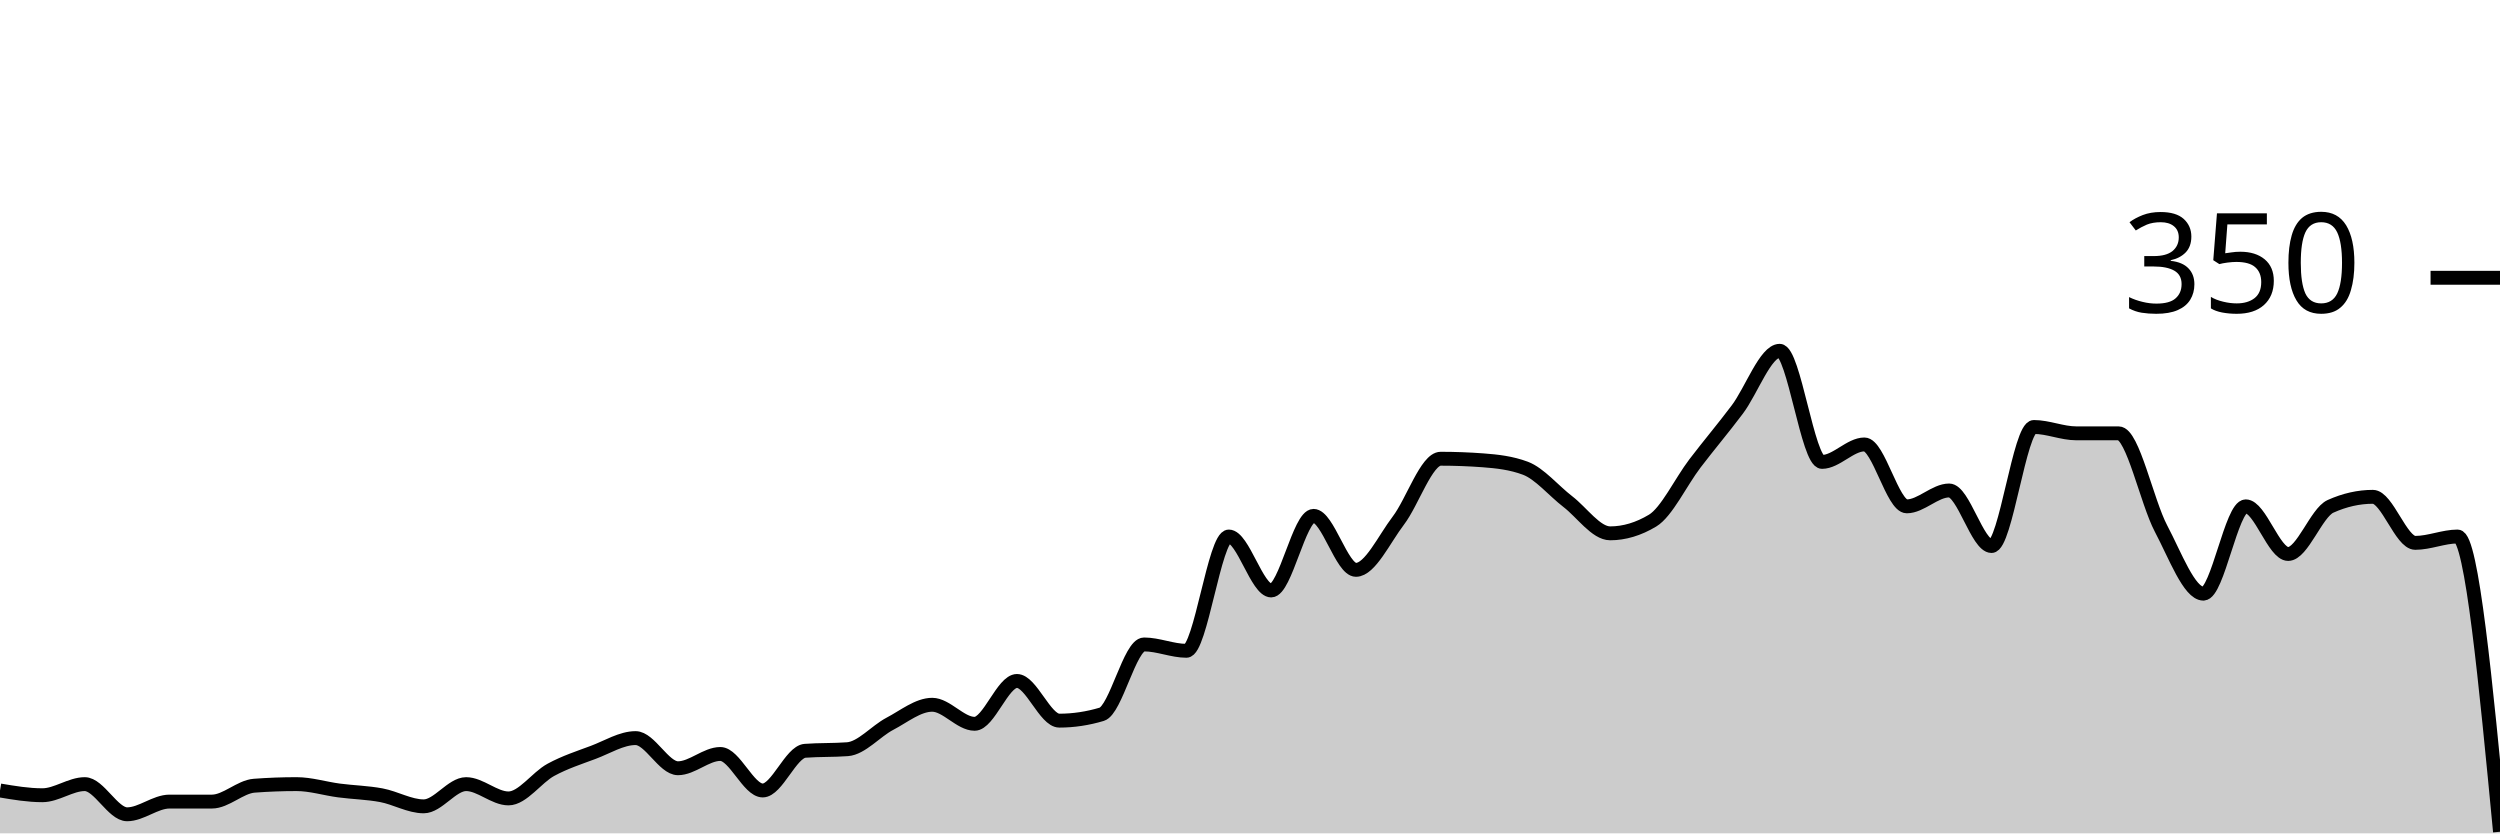
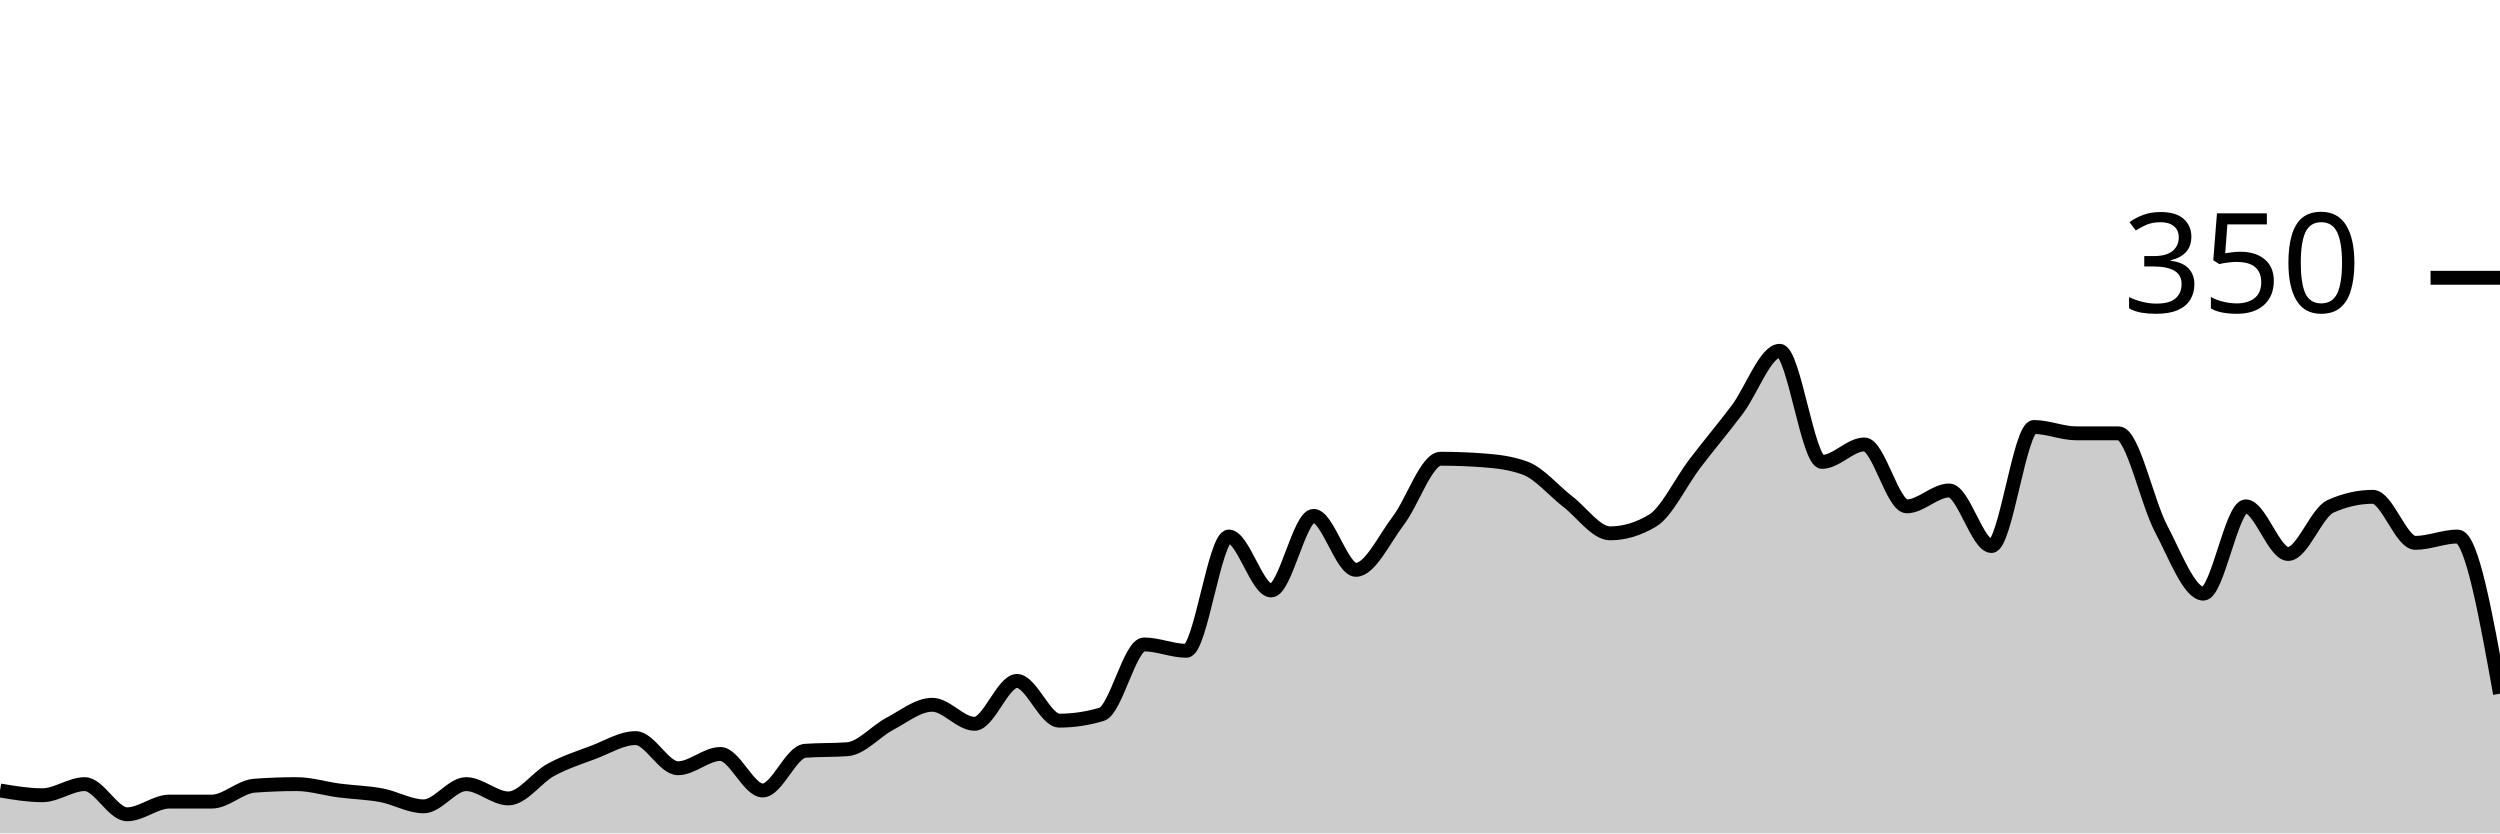
<svg xmlns="http://www.w3.org/2000/svg" viewBox="0 0 180 60">
  <g transform="translate(0,20)">
-     <path class="area" fill="rgba(0, 0, 0, 0.2)" d="M0,36.914C1.017,37.086,2.034,37.257,3.051,37.257C4.068,37.257,5.085,36.457,6.102,36.457C7.119,36.457,8.136,38.629,9.153,38.629C10.169,38.629,11.186,37.714,12.203,37.714C13.22,37.714,14.237,37.714,15.254,37.714C16.271,37.714,17.288,36.648,18.305,36.571C19.322,36.495,20.339,36.457,21.356,36.457C22.373,36.457,23.39,36.781,24.407,36.914C25.424,37.048,26.441,37.067,27.458,37.257C28.475,37.448,29.492,38.057,30.508,38.057C31.525,38.057,32.542,36.457,33.559,36.457C34.576,36.457,35.593,37.486,36.61,37.486C37.627,37.486,38.644,35.981,39.661,35.429C40.678,34.876,41.695,34.552,42.712,34.171C43.729,33.79,44.746,33.143,45.763,33.143C46.78,33.143,47.797,35.314,48.814,35.314C49.831,35.314,50.847,34.286,51.864,34.286C52.881,34.286,53.898,36.914,54.915,36.914C55.932,36.914,56.949,34.133,57.966,34.057C58.983,33.981,60,34.019,61.017,33.943C62.034,33.867,63.051,32.648,64.068,32.114C65.085,31.581,66.102,30.743,67.119,30.743C68.136,30.743,69.153,32.114,70.169,32.114C71.186,32.114,72.203,29.029,73.22,29.029C74.237,29.029,75.254,31.886,76.271,31.886C77.288,31.886,78.305,31.733,79.322,31.429C80.339,31.124,81.356,26.4,82.373,26.4C83.39,26.4,84.407,26.857,85.424,26.857C86.441,26.857,87.458,18.629,88.475,18.629C89.492,18.629,90.508,22.514,91.525,22.514C92.542,22.514,93.559,17.143,94.576,17.143C95.593,17.143,96.61,21.029,97.627,21.029C98.644,21.029,99.661,18.819,100.678,17.486C101.695,16.152,102.712,13.029,103.729,13.029C104.746,13.029,105.763,13.067,106.78,13.143C107.797,13.219,108.814,13.333,109.831,13.714C110.847,14.095,111.864,15.333,112.881,16.114C113.898,16.895,114.915,18.4,115.932,18.4C116.949,18.4,117.966,18.095,118.983,17.486C120,16.876,121.017,14.705,122.034,13.371C123.051,12.038,124.068,10.838,125.085,9.486C126.102,8.133,127.119,5.257,128.136,5.257C129.153,5.257,130.169,13.257,131.186,13.257C132.203,13.257,133.22,12,134.237,12C135.254,12,136.271,16.457,137.288,16.457C138.305,16.457,139.322,15.314,140.339,15.314C141.356,15.314,142.373,19.314,143.39,19.314C144.407,19.314,145.424,10.743,146.441,10.743C147.458,10.743,148.475,11.2,149.492,11.2C150.508,11.2,151.525,11.2,152.542,11.2C153.559,11.2,154.576,16.133,155.593,18.057C156.61,19.981,157.627,22.743,158.644,22.743C159.661,22.743,160.678,16.457,161.695,16.457C162.712,16.457,163.729,19.886,164.746,19.886C165.763,19.886,166.78,16.914,167.797,16.457C168.814,16,169.831,15.771,170.847,15.771C171.864,15.771,172.881,19.086,173.898,19.086C174.915,19.086,175.932,18.629,176.949,18.629C177.966,18.629,178.983,29.257,180,39.886L180,40C178.983,40,177.966,40,176.949,40C175.932,40,174.915,40,173.898,40C172.881,40,171.864,40,170.847,40C169.831,40,168.814,40,167.797,40C166.78,40,165.763,40,164.746,40C163.729,40,162.712,40,161.695,40C160.678,40,159.661,40,158.644,40C157.627,40,156.61,40,155.593,40C154.576,40,153.559,40,152.542,40C151.525,40,150.508,40,149.492,40C148.475,40,147.458,40,146.441,40C145.424,40,144.407,40,143.39,40C142.373,40,141.356,40,140.339,40C139.322,40,138.305,40,137.288,40C136.271,40,135.254,40,134.237,40C133.22,40,132.203,40,131.186,40C130.169,40,129.153,40,128.136,40C127.119,40,126.102,40,125.085,40C124.068,40,123.051,40,122.034,40C121.017,40,120,40,118.983,40C117.966,40,116.949,40,115.932,40C114.915,40,113.898,40,112.881,40C111.864,40,110.847,40,109.831,40C108.814,40,107.797,40,106.78,40C105.763,40,104.746,40,103.729,40C102.712,40,101.695,40,100.678,40C99.661,40,98.644,40,97.627,40C96.61,40,95.593,40,94.576,40C93.559,40,92.542,40,91.525,40C90.508,40,89.492,40,88.475,40C87.458,40,86.441,40,85.424,40C84.407,40,83.39,40,82.373,40C81.356,40,80.339,40,79.322,40C78.305,40,77.288,40,76.271,40C75.254,40,74.237,40,73.22,40C72.203,40,71.186,40,70.169,40C69.153,40,68.136,40,67.119,40C66.102,40,65.085,40,64.068,40C63.051,40,62.034,40,61.017,40C60,40,58.983,40,57.966,40C56.949,40,55.932,40,54.915,40C53.898,40,52.881,40,51.864,40C50.847,40,49.831,40,48.814,40C47.797,40,46.78,40,45.763,40C44.746,40,43.729,40,42.712,40C41.695,40,40.678,40,39.661,40C38.644,40,37.627,40,36.61,40C35.593,40,34.576,40,33.559,40C32.542,40,31.525,40,30.508,40C29.492,40,28.475,40,27.458,40C26.441,40,25.424,40,24.407,40C23.39,40,22.373,40,21.356,40C20.339,40,19.322,40,18.305,40C17.288,40,16.271,40,15.254,40C14.237,40,13.22,40,12.203,40C11.186,40,10.169,40,9.153,40C8.136,40,7.119,40,6.102,40C5.085,40,4.068,40,3.051,40C2.034,40,1.017,40,0,40Z" />
-     <path class="line" stroke="black" fill="none" d="M0,36.914C1.017,37.086,2.034,37.257,3.051,37.257C4.068,37.257,5.085,36.457,6.102,36.457C7.119,36.457,8.136,38.629,9.153,38.629C10.169,38.629,11.186,37.714,12.203,37.714C13.22,37.714,14.237,37.714,15.254,37.714C16.271,37.714,17.288,36.648,18.305,36.571C19.322,36.495,20.339,36.457,21.356,36.457C22.373,36.457,23.39,36.781,24.407,36.914C25.424,37.048,26.441,37.067,27.458,37.257C28.475,37.448,29.492,38.057,30.508,38.057C31.525,38.057,32.542,36.457,33.559,36.457C34.576,36.457,35.593,37.486,36.61,37.486C37.627,37.486,38.644,35.981,39.661,35.429C40.678,34.876,41.695,34.552,42.712,34.171C43.729,33.79,44.746,33.143,45.763,33.143C46.78,33.143,47.797,35.314,48.814,35.314C49.831,35.314,50.847,34.286,51.864,34.286C52.881,34.286,53.898,36.914,54.915,36.914C55.932,36.914,56.949,34.133,57.966,34.057C58.983,33.981,60,34.019,61.017,33.943C62.034,33.867,63.051,32.648,64.068,32.114C65.085,31.581,66.102,30.743,67.119,30.743C68.136,30.743,69.153,32.114,70.169,32.114C71.186,32.114,72.203,29.029,73.22,29.029C74.237,29.029,75.254,31.886,76.271,31.886C77.288,31.886,78.305,31.733,79.322,31.429C80.339,31.124,81.356,26.4,82.373,26.4C83.39,26.4,84.407,26.857,85.424,26.857C86.441,26.857,87.458,18.629,88.475,18.629C89.492,18.629,90.508,22.514,91.525,22.514C92.542,22.514,93.559,17.143,94.576,17.143C95.593,17.143,96.61,21.029,97.627,21.029C98.644,21.029,99.661,18.819,100.678,17.486C101.695,16.152,102.712,13.029,103.729,13.029C104.746,13.029,105.763,13.067,106.78,13.143C107.797,13.219,108.814,13.333,109.831,13.714C110.847,14.095,111.864,15.333,112.881,16.114C113.898,16.895,114.915,18.4,115.932,18.4C116.949,18.4,117.966,18.095,118.983,17.486C120,16.876,121.017,14.705,122.034,13.371C123.051,12.038,124.068,10.838,125.085,9.486C126.102,8.133,127.119,5.257,128.136,5.257C129.153,5.257,130.169,13.257,131.186,13.257C132.203,13.257,133.22,12,134.237,12C135.254,12,136.271,16.457,137.288,16.457C138.305,16.457,139.322,15.314,140.339,15.314C141.356,15.314,142.373,19.314,143.39,19.314C144.407,19.314,145.424,10.743,146.441,10.743C147.458,10.743,148.475,11.2,149.492,11.2C150.508,11.2,151.525,11.2,152.542,11.2C153.559,11.2,154.576,16.133,155.593,18.057C156.61,19.981,157.627,22.743,158.644,22.743C159.661,22.743,160.678,16.457,161.695,16.457C162.712,16.457,163.729,19.886,164.746,19.886C165.763,19.886,166.78,16.914,167.797,16.457C168.814,16,169.831,15.771,170.847,15.771C171.864,15.771,172.881,19.086,173.898,19.086C174.915,19.086,175.932,18.629,176.949,18.629C177.966,18.629,178.983,29.257,180,39.886" />
+     <path class="area" fill="rgba(0, 0, 0, 0.2)" d="M0,36.914C1.017,37.086,2.034,37.257,3.051,37.257C4.068,37.257,5.085,36.457,6.102,36.457C7.119,36.457,8.136,38.629,9.153,38.629C10.169,38.629,11.186,37.714,12.203,37.714C13.22,37.714,14.237,37.714,15.254,37.714C16.271,37.714,17.288,36.648,18.305,36.571C19.322,36.495,20.339,36.457,21.356,36.457C22.373,36.457,23.39,36.781,24.407,36.914C25.424,37.048,26.441,37.067,27.458,37.257C28.475,37.448,29.492,38.057,30.508,38.057C31.525,38.057,32.542,36.457,33.559,36.457C34.576,36.457,35.593,37.486,36.61,37.486C37.627,37.486,38.644,35.981,39.661,35.429C40.678,34.876,41.695,34.552,42.712,34.171C43.729,33.79,44.746,33.143,45.763,33.143C46.78,33.143,47.797,35.314,48.814,35.314C49.831,35.314,50.847,34.286,51.864,34.286C52.881,34.286,53.898,36.914,54.915,36.914C55.932,36.914,56.949,34.133,57.966,34.057C58.983,33.981,60,34.019,61.017,33.943C62.034,33.867,63.051,32.648,64.068,32.114C65.085,31.581,66.102,30.743,67.119,30.743C68.136,30.743,69.153,32.114,70.169,32.114C71.186,32.114,72.203,29.029,73.22,29.029C74.237,29.029,75.254,31.886,76.271,31.886C77.288,31.886,78.305,31.733,79.322,31.429C80.339,31.124,81.356,26.4,82.373,26.4C83.39,26.4,84.407,26.857,85.424,26.857C86.441,26.857,87.458,18.629,88.475,18.629C89.492,18.629,90.508,22.514,91.525,22.514C92.542,22.514,93.559,17.143,94.576,17.143C95.593,17.143,96.61,21.029,97.627,21.029C98.644,21.029,99.661,18.819,100.678,17.486C101.695,16.152,102.712,13.029,103.729,13.029C104.746,13.029,105.763,13.067,106.78,13.143C107.797,13.219,108.814,13.333,109.831,13.714C110.847,14.095,111.864,15.333,112.881,16.114C113.898,16.895,114.915,18.4,115.932,18.4C116.949,18.4,117.966,18.095,118.983,17.486C120,16.876,121.017,14.705,122.034,13.371C123.051,12.038,124.068,10.838,125.085,9.486C126.102,8.133,127.119,5.257,128.136,5.257C129.153,5.257,130.169,13.257,131.186,13.257C132.203,13.257,133.22,12,134.237,12C135.254,12,136.271,16.457,137.288,16.457C138.305,16.457,139.322,15.314,140.339,15.314C141.356,15.314,142.373,19.314,143.39,19.314C144.407,19.314,145.424,10.743,146.441,10.743C147.458,10.743,148.475,11.2,149.492,11.2C150.508,11.2,151.525,11.2,152.542,11.2C153.559,11.2,154.576,16.133,155.593,18.057C156.61,19.981,157.627,22.743,158.644,22.743C159.661,22.743,160.678,16.457,161.695,16.457C162.712,16.457,163.729,19.886,164.746,19.886C165.763,19.886,166.78,16.914,167.797,16.457C168.814,16,169.831,15.771,170.847,15.771C171.864,15.771,172.881,19.086,173.898,19.086C174.915,19.086,175.932,18.629,176.949,18.629C177.966,18.629,178.983,24.286,180,29.943L180,40C178.983,40,177.966,40,176.949,40C175.932,40,174.915,40,173.898,40C172.881,40,171.864,40,170.847,40C169.831,40,168.814,40,167.797,40C166.78,40,165.763,40,164.746,40C163.729,40,162.712,40,161.695,40C160.678,40,159.661,40,158.644,40C157.627,40,156.61,40,155.593,40C154.576,40,153.559,40,152.542,40C151.525,40,150.508,40,149.492,40C148.475,40,147.458,40,146.441,40C145.424,40,144.407,40,143.39,40C142.373,40,141.356,40,140.339,40C139.322,40,138.305,40,137.288,40C136.271,40,135.254,40,134.237,40C133.22,40,132.203,40,131.186,40C130.169,40,129.153,40,128.136,40C127.119,40,126.102,40,125.085,40C124.068,40,123.051,40,122.034,40C121.017,40,120,40,118.983,40C117.966,40,116.949,40,115.932,40C114.915,40,113.898,40,112.881,40C111.864,40,110.847,40,109.831,40C108.814,40,107.797,40,106.78,40C105.763,40,104.746,40,103.729,40C102.712,40,101.695,40,100.678,40C99.661,40,98.644,40,97.627,40C96.61,40,95.593,40,94.576,40C93.559,40,92.542,40,91.525,40C90.508,40,89.492,40,88.475,40C87.458,40,86.441,40,85.424,40C84.407,40,83.39,40,82.373,40C81.356,40,80.339,40,79.322,40C78.305,40,77.288,40,76.271,40C75.254,40,74.237,40,73.22,40C72.203,40,71.186,40,70.169,40C69.153,40,68.136,40,67.119,40C66.102,40,65.085,40,64.068,40C63.051,40,62.034,40,61.017,40C60,40,58.983,40,57.966,40C56.949,40,55.932,40,54.915,40C53.898,40,52.881,40,51.864,40C50.847,40,49.831,40,48.814,40C47.797,40,46.78,40,45.763,40C44.746,40,43.729,40,42.712,40C41.695,40,40.678,40,39.661,40C38.644,40,37.627,40,36.61,40C35.593,40,34.576,40,33.559,40C32.542,40,31.525,40,30.508,40C29.492,40,28.475,40,27.458,40C26.441,40,25.424,40,24.407,40C23.39,40,22.373,40,21.356,40C20.339,40,19.322,40,18.305,40C17.288,40,16.271,40,15.254,40C14.237,40,13.22,40,12.203,40C11.186,40,10.169,40,9.153,40C8.136,40,7.119,40,6.102,40C5.085,40,4.068,40,3.051,40C2.034,40,1.017,40,0,40Z" />
+     <path class="line" stroke="black" fill="none" d="M0,36.914C1.017,37.086,2.034,37.257,3.051,37.257C4.068,37.257,5.085,36.457,6.102,36.457C7.119,36.457,8.136,38.629,9.153,38.629C10.169,38.629,11.186,37.714,12.203,37.714C13.22,37.714,14.237,37.714,15.254,37.714C16.271,37.714,17.288,36.648,18.305,36.571C19.322,36.495,20.339,36.457,21.356,36.457C22.373,36.457,23.39,36.781,24.407,36.914C25.424,37.048,26.441,37.067,27.458,37.257C28.475,37.448,29.492,38.057,30.508,38.057C31.525,38.057,32.542,36.457,33.559,36.457C34.576,36.457,35.593,37.486,36.61,37.486C37.627,37.486,38.644,35.981,39.661,35.429C40.678,34.876,41.695,34.552,42.712,34.171C43.729,33.79,44.746,33.143,45.763,33.143C46.78,33.143,47.797,35.314,48.814,35.314C49.831,35.314,50.847,34.286,51.864,34.286C52.881,34.286,53.898,36.914,54.915,36.914C55.932,36.914,56.949,34.133,57.966,34.057C58.983,33.981,60,34.019,61.017,33.943C62.034,33.867,63.051,32.648,64.068,32.114C65.085,31.581,66.102,30.743,67.119,30.743C68.136,30.743,69.153,32.114,70.169,32.114C71.186,32.114,72.203,29.029,73.22,29.029C74.237,29.029,75.254,31.886,76.271,31.886C77.288,31.886,78.305,31.733,79.322,31.429C80.339,31.124,81.356,26.4,82.373,26.4C83.39,26.4,84.407,26.857,85.424,26.857C86.441,26.857,87.458,18.629,88.475,18.629C89.492,18.629,90.508,22.514,91.525,22.514C92.542,22.514,93.559,17.143,94.576,17.143C95.593,17.143,96.61,21.029,97.627,21.029C98.644,21.029,99.661,18.819,100.678,17.486C101.695,16.152,102.712,13.029,103.729,13.029C104.746,13.029,105.763,13.067,106.78,13.143C107.797,13.219,108.814,13.333,109.831,13.714C110.847,14.095,111.864,15.333,112.881,16.114C113.898,16.895,114.915,18.4,115.932,18.4C116.949,18.4,117.966,18.095,118.983,17.486C120,16.876,121.017,14.705,122.034,13.371C123.051,12.038,124.068,10.838,125.085,9.486C126.102,8.133,127.119,5.257,128.136,5.257C129.153,5.257,130.169,13.257,131.186,13.257C132.203,13.257,133.22,12,134.237,12C135.254,12,136.271,16.457,137.288,16.457C138.305,16.457,139.322,15.314,140.339,15.314C141.356,15.314,142.373,19.314,143.39,19.314C144.407,19.314,145.424,10.743,146.441,10.743C147.458,10.743,148.475,11.2,149.492,11.2C150.508,11.2,151.525,11.2,152.542,11.2C153.559,11.2,154.576,16.133,155.593,18.057C156.61,19.981,157.627,22.743,158.644,22.743C159.661,22.743,160.678,16.457,161.695,16.457C162.712,16.457,163.729,19.886,164.746,19.886C165.763,19.886,166.78,16.914,167.797,16.457C168.814,16,169.831,15.771,170.847,15.771C171.864,15.771,172.881,19.086,173.898,19.086C174.915,19.086,175.932,18.629,176.949,18.629C177.966,18.629,178.983,24.286,180,29.943" />
    <path class="axis-ceiling" stroke-width="1" stroke="black" fill="none" d="M175,0L180,0" />
    <text class="axis-ceiling-label" font-family="sans-serif" text-anchor="end" font-size="10px" x="170" y="2.5">350</text>
  </g>
</svg>
